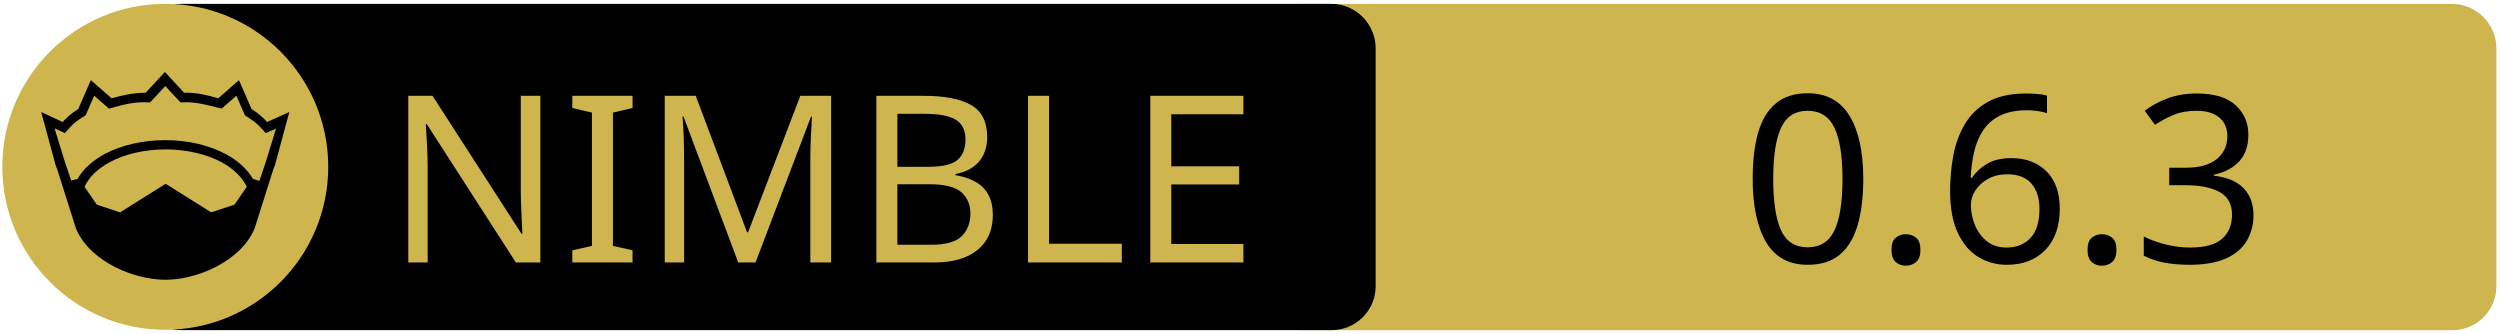
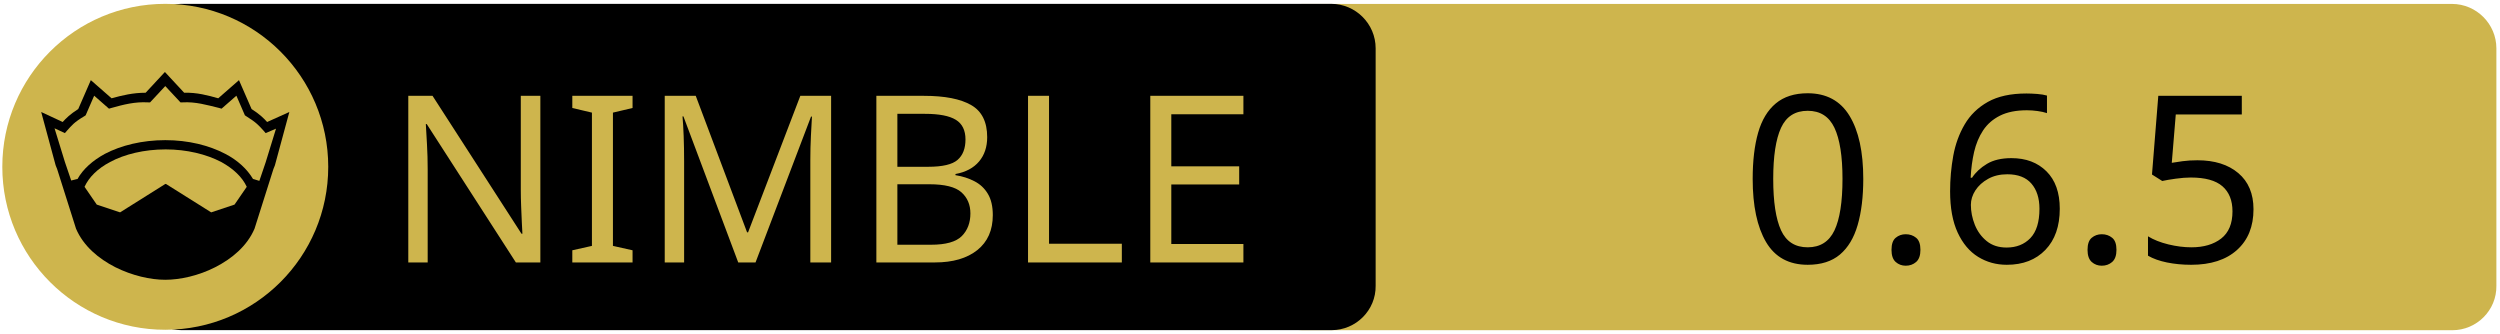
<svg xmlns="http://www.w3.org/2000/svg" xmlns:xlink="http://www.w3.org/1999/xlink" width="675" height="90" xml:space="preserve" version="1.1">
  <a xlink:href="https://github.com/YesDrX/nimproto3">
    <g>
      <path fill="#CEB54D" id="svg_15" d="m662.123,89.159l-310.5,0c-6.6,0 -12,-5.4 -12,-12l0,-64.1c0,-6.6 5.4,-12 12,-12l310.4,0c6.6,0 12,5.4 12,12l0,64.1c0.1,6.6 -5.3,12 -11.9,12z" />
      <path id="svg_1" d="m359.524,89.139l-310.5,0c-6.6,0 -12,-5.4 -12,-12l0,-64.1c0,-6.6 5.4,-12 12,-12l310.4,0c6.6,0 12,5.4 12,12l0,64.1c0.1,6.6 -5.3,12 -11.9,12z" />
      <rect id="svg_2" fill="none" height="45.9" width="315.3" class="st0" y="24.539" x="60.224" />
      <circle id="svg_4" fill="#CEB54D" r="44" cy="45.039" cx="44.624" class="st1" />
      <g id="XMLID_4_">
        <path id="svg_5" d="m78.124,30.239l-3.9,14.4l-0.4,1l-5.1,16.1c0,0 0,0 0,0c-2,4.7 -6.1,8.1 -10.6,10.4c-4.5,2.3 -9.5,3.4 -13.5,3.4c-4,0 -8.9,-1.1 -13.5,-3.4c-4.5,-2.3 -8.6,-5.7 -10.6,-10.4c0,0 0,0 0,0l-5.1,-16.1l-0.4,-1l-3.9,-14.4l5.8,2.7c0.9,-1 2,-2.1 4.2,-3.5l3.4,-7.8l5.6,4.9c2.9,-0.8 5.8,-1.5 9.2,-1.5l5.2,-5.6l5.2,5.6c3.4,-0.1 6.4,0.7 9.2,1.5l5.6,-4.9l3.4,7.8c2.2,1.4 3.3,2.5 4.2,3.5l6,-2.7z" />
        <g id="XMLID_6_">
          <g id="svg_6">
            <path id="svg_7" fill="#CEB54D" d="m66.624,50.439l-3.3,4.8l-6.3,2.1l-12.1,-7.6c-0.1,-0.1 -0.3,-0.1 -0.4,0l-12.1,7.6l-6.3,-2.1l-3.3,-4.8c1.2,-2.6 3.5,-4.9 6.9,-6.7c3.9,-2.1 9.2,-3.4 15,-3.4c5.7,0 11,1.3 15,3.4c3.3,1.8 5.7,4.1 6.9,6.7z" class="st1" />
          </g>
          <g id="svg_8" />
        </g>
        <g id="XMLID_5_">
          <g id="svg_9">
            <path id="svg_10" fill="#CEB54D" d="m74.524,34.739l-2.8,9.1l-1.7,5l-1.6,-0.5c0,0 -0.1,0 -0.1,0c-1.6,-2.7 -4.2,-5.1 -7.5,-6.8c-4.4,-2.3 -10,-3.7 -16.2,-3.7c-6.2,0 -11.9,1.4 -16.3,3.7c-3.3,1.8 -5.9,4.1 -7.4,6.8c0,0 -0.1,0 -0.1,0l-1.6,0.4l-1.7,-5l-2.8,-9.1l2.8,1.3l0.6,-0.7c1.2,-1.3 1.8,-2.2 4.7,-3.9l0.3,-0.2l2.3,-5.3l4,3.5l0.7,-0.2c3.2,-0.9 6.3,-1.7 9.8,-1.5l0.6,0l4.1,-4.4l4.1,4.4l0.6,0c3.5,-0.2 6.5,0.7 9.8,1.5l0.7,0.2l4,-3.5l2.3,5.3l0.3,0.2c2.9,1.8 3.5,2.6 4.7,3.9l0.6,0.7l2.8,-1.2z" class="st1" />
          </g>
          <g id="svg_11" />
        </g>
      </g>
      <text x="-442" y="-350.021" id="svg_16" font-size="63px" font-family="'PT Sans Caption', 'Tahoma', 'Helvetica Neue Medium', 'PT Sans', sans-serif" fill="#CEB54D" class="st1 st2 st3" transform="matrix(1 0 0 1 546.13 420.879)">NIMBLE</text>
-       <text x="-76.0" y="-350.012" id="svg_17" font-size="63.012px" font-family="'PT Sans Caption', 'Tahoma', 'Helvetica Neue Medium', 'PT Sans', sans-serif" fill="#000000" class="st1 st2 st3" transform="matrix(1 0 0 1 546.13 420.879)">0.6.3</text>
+       <text x="-76.0" y="-350.012" id="svg_17" font-size="63.012px" font-family="'PT Sans Caption', 'Tahoma', 'Helvetica Neue Medium', 'PT Sans', sans-serif" fill="#000000" class="st1 st2 st3" transform="matrix(1 0 0 1 546.13 420.879)">0.6.5</text>
    </g>
  </a>
</svg>
